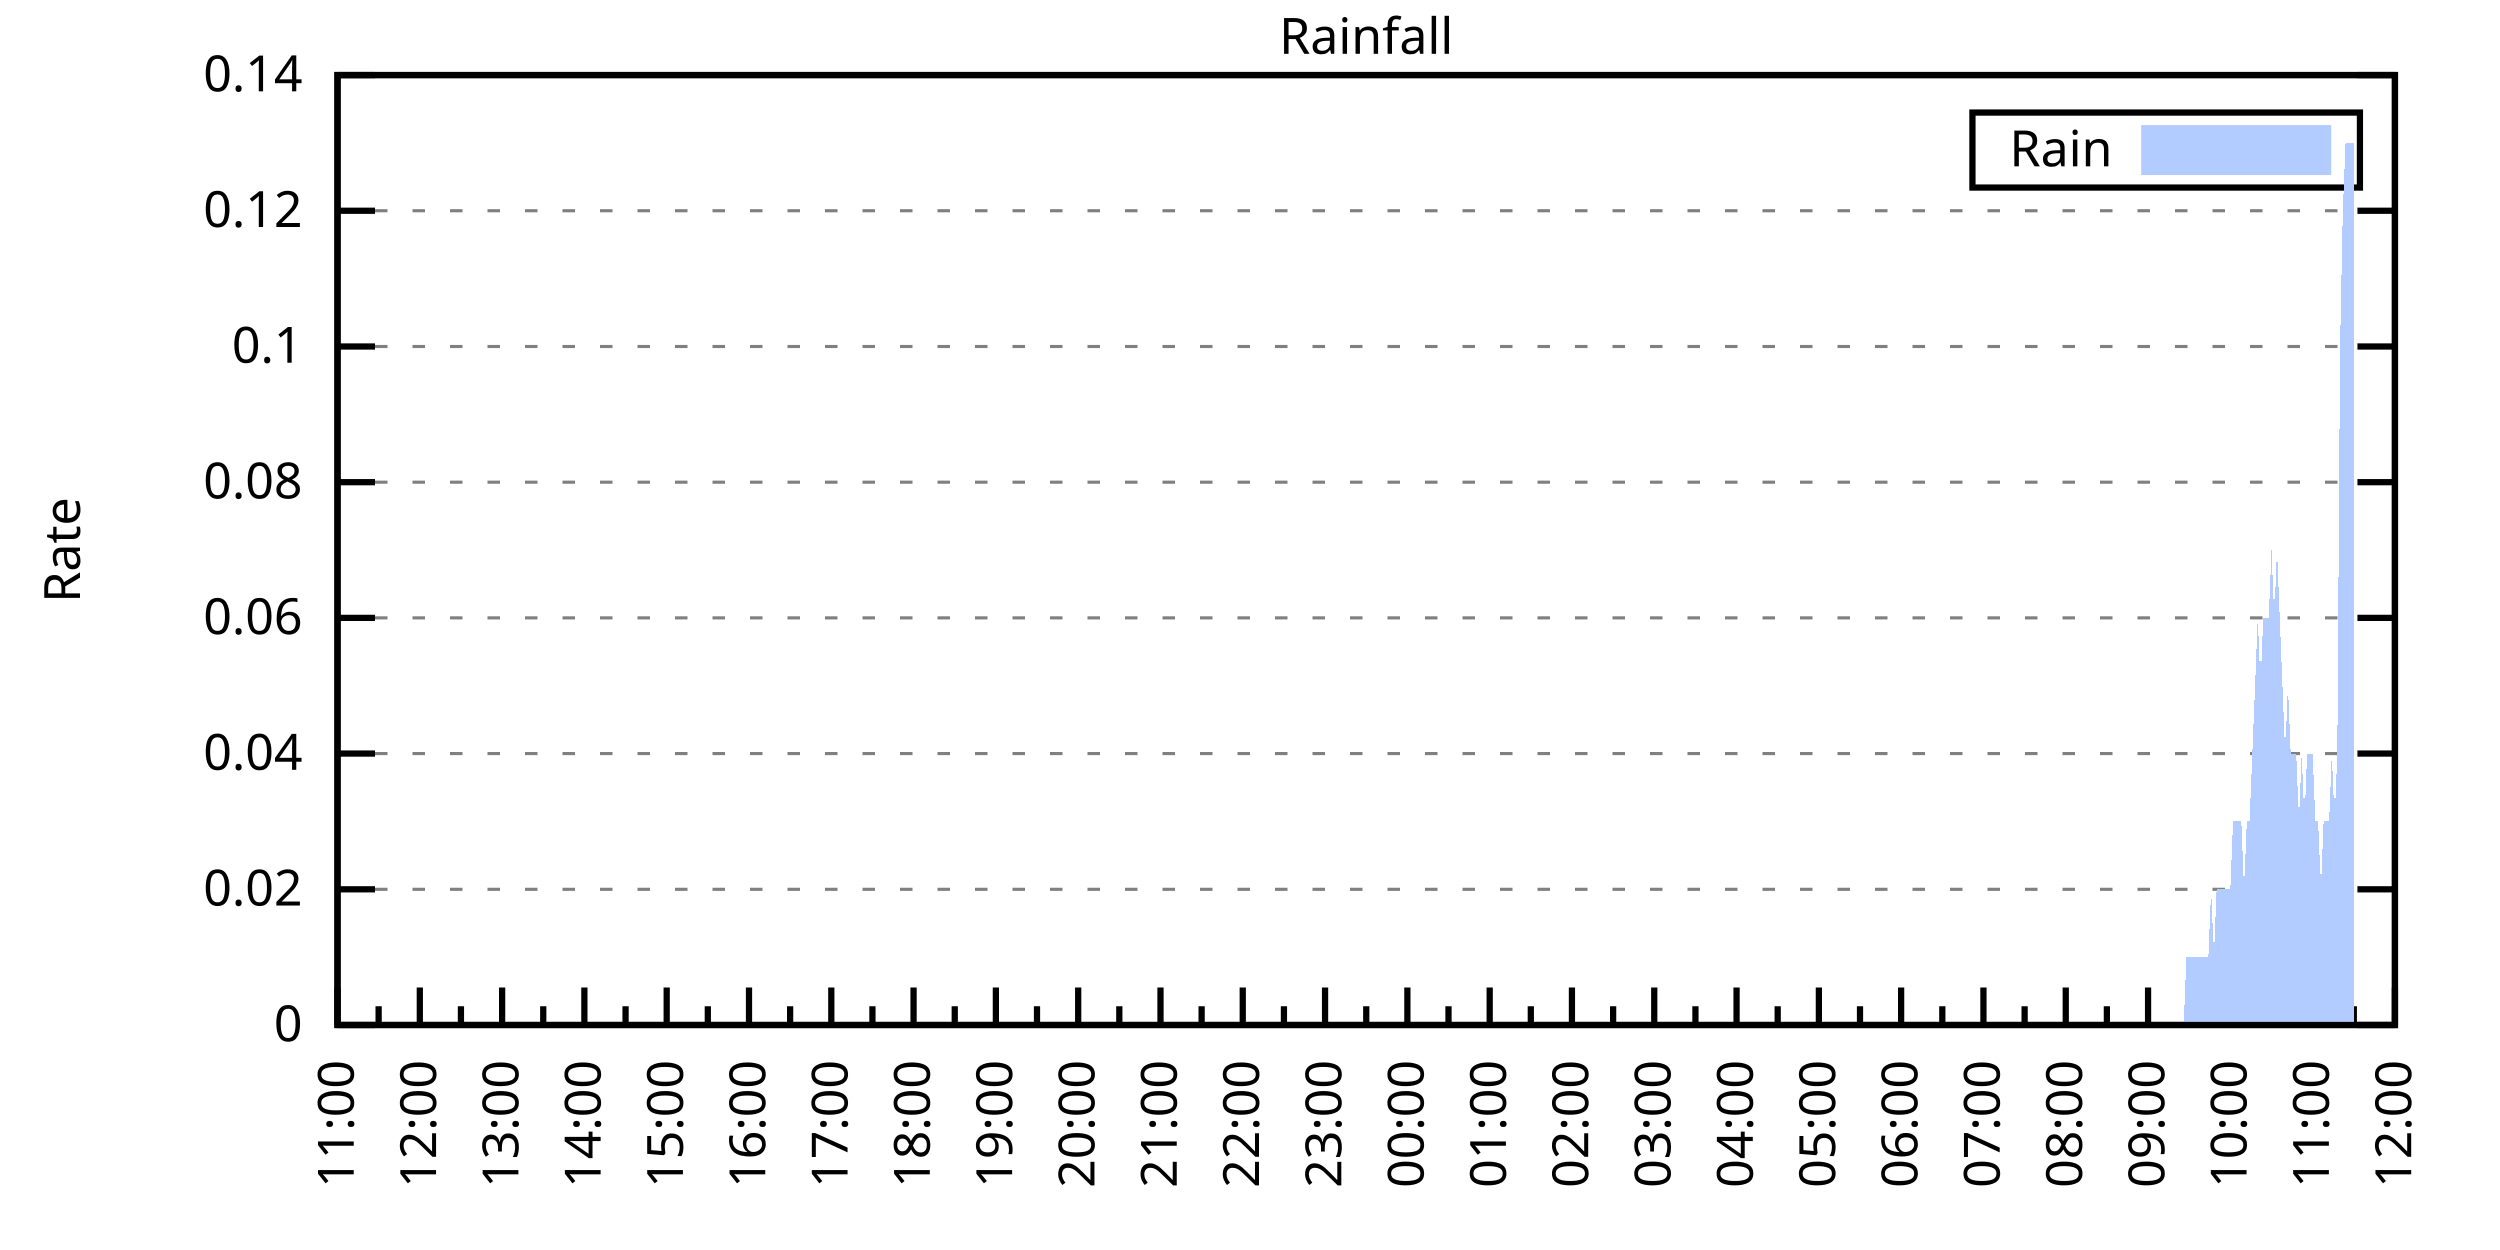
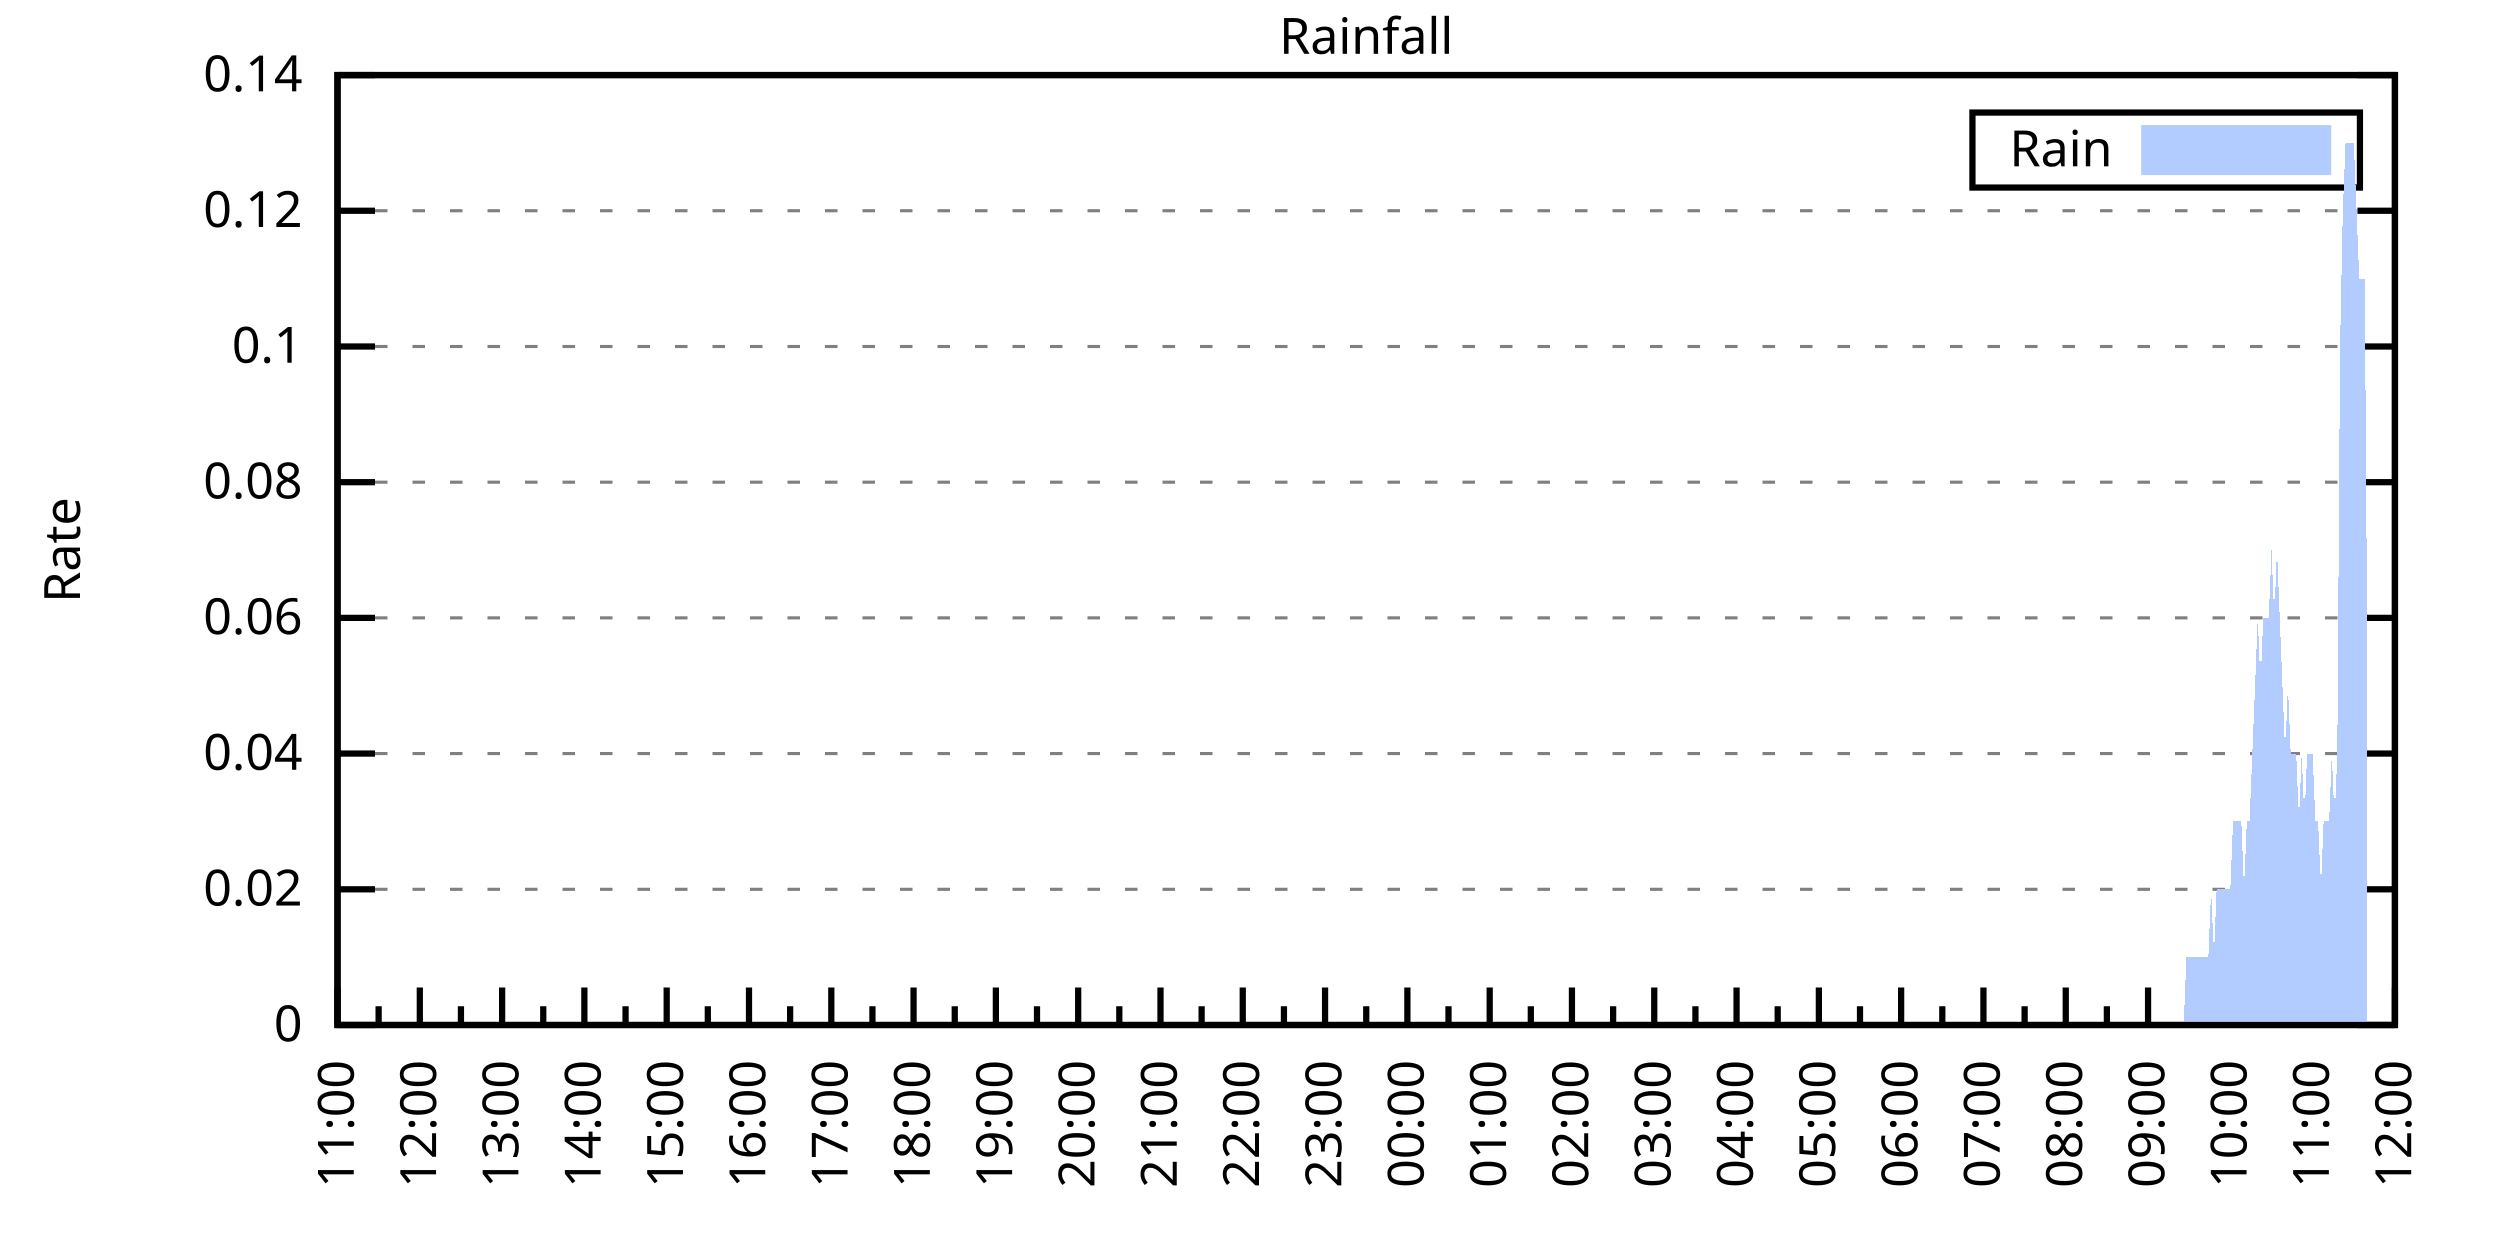
<svg xmlns="http://www.w3.org/2000/svg" xmlns:xlink="http://www.w3.org/1999/xlink" width="400" height="200" viewBox="0 0 400 200">
  <g id="gnuplot_canvas">
    <rect x="0" y="0" width="400" height="200" fill="none" />
    <defs>
      <circle id="gpDot" r="0.5" stroke-width="0.5" stroke="currentColor" />
      <path id="gpPt0" stroke-width="0.333" stroke="currentColor" d="M-1,0 h2 M0,-1 v2" />
      <path id="gpPt1" stroke-width="0.333" stroke="currentColor" d="M-1,-1 L1,1 M1,-1 L-1,1" />
      <path id="gpPt2" stroke-width="0.333" stroke="currentColor" d="M-1,0 L1,0 M0,-1 L0,1 M-1,-1 L1,1 M-1,1 L1,-1" />
      <rect id="gpPt3" stroke-width="0.333" stroke="currentColor" x="-1" y="-1" width="2" height="2" />
      <rect id="gpPt4" stroke-width="0.333" stroke="currentColor" fill="currentColor" x="-1" y="-1" width="2" height="2" />
      <circle id="gpPt5" stroke-width="0.333" stroke="currentColor" cx="0" cy="0" r="1" />
      <use xlink:href="#gpPt5" id="gpPt6" fill="currentColor" stroke="none" />
      <path id="gpPt7" stroke-width="0.333" stroke="currentColor" d="M0,-1.33 L-1.33,0.67 L1.33,0.67 z" />
      <use xlink:href="#gpPt7" id="gpPt8" fill="currentColor" stroke="none" />
      <use xlink:href="#gpPt7" id="gpPt9" stroke="currentColor" transform="rotate(180)" />
      <use xlink:href="#gpPt9" id="gpPt10" fill="currentColor" stroke="none" />
      <use xlink:href="#gpPt3" id="gpPt11" stroke="currentColor" transform="rotate(45)" />
      <use xlink:href="#gpPt11" id="gpPt12" fill="currentColor" stroke="none" />
      <path id="gpPt13" stroke-width="0.333" stroke="currentColor" d="M0,1.330 L1.265,0.411 L0.782,-1.067 L-0.782,-1.076 L-1.265,0.411 z" />
      <use xlink:href="#gpPt13" id="gpPt14" fill="currentColor" stroke="none" />
      <filter id="textbox" filterUnits="objectBoundingBox" x="0" y="0" height="1" width="1">
        <feFlood flood-color="white" flood-opacity="1" result="bgnd" />
        <feComposite in="SourceGraphic" in2="bgnd" operator="atop" />
      </filter>
      <filter id="greybox" filterUnits="objectBoundingBox" x="0" y="0" height="1" width="1">
        <feFlood flood-color="lightgrey" flood-opacity="1" result="grey" />
        <feComposite in="SourceGraphic" in2="grey" operator="atop" />
      </filter>
    </defs>
    <g fill="none" color="white" stroke="currentColor" stroke-width="1.00" stroke-linecap="butt" stroke-linejoin="miter">
</g>
    <g fill="none" color="black" stroke="currentColor" stroke-width="1.00" stroke-linecap="butt" stroke-linejoin="miter">
      <g stroke="none" shape-rendering="crispEdges">
        <polygon fill="rgb(255, 255, 255)" points="54.00,164.00 383.18,164.00 383.18,12.02 54.00,12.02 " />
      </g>
    </g>
    <g fill="none" color="black" stroke="currentColor" stroke-width="1.00" stroke-linecap="butt" stroke-linejoin="miter">
</g>
    <g fill="none" color="black" stroke="black" stroke-width="0.50" stroke-linecap="butt" stroke-linejoin="miter">
</g>
    <g fill="none" color="gray" stroke="currentColor" stroke-width="0.50" stroke-linecap="butt" stroke-linejoin="miter">
      <path stroke="gray" stroke-dasharray="2,4" class="gridline" d="M54.00,164.00 L383.19,164.00  " />
    </g>
    <g fill="none" color="gray" stroke="gray" stroke-width="1.00" stroke-linecap="butt" stroke-linejoin="miter">
</g>
    <g fill="none" color="black" stroke="currentColor" stroke-width="1.00" stroke-linecap="butt" stroke-linejoin="miter">
      <path stroke="black" d="M54.00,164.00 L60.00,164.00 M383.19,164.00 L377.19,164.00  " />
      <g transform="translate(48.40,166.60)" stroke="none" fill="black" font-family="Sans" font-size="8.00" text-anchor="end">
        <text>
          <tspan font-family="Sans"> 0</tspan>
        </text>
      </g>
    </g>
    <g fill="none" color="black" stroke="currentColor" stroke-width="1.00" stroke-linecap="butt" stroke-linejoin="miter">
</g>
    <g fill="none" color="black" stroke="black" stroke-width="0.50" stroke-linecap="butt" stroke-linejoin="miter">
</g>
    <g fill="none" color="gray" stroke="currentColor" stroke-width="0.50" stroke-linecap="butt" stroke-linejoin="miter">
      <path stroke="gray" stroke-dasharray="2,4" class="gridline" d="M54.00,142.29 L383.19,142.29  " />
    </g>
    <g fill="none" color="gray" stroke="gray" stroke-width="1.00" stroke-linecap="butt" stroke-linejoin="miter">
</g>
    <g fill="none" color="black" stroke="currentColor" stroke-width="1.00" stroke-linecap="butt" stroke-linejoin="miter">
      <path stroke="black" d="M54.00,142.29 L60.00,142.29 M383.19,142.29 L377.19,142.29  " />
      <g transform="translate(48.40,144.89)" stroke="none" fill="black" font-family="Sans" font-size="8.00" text-anchor="end">
        <text>
          <tspan font-family="Sans"> 0.02</tspan>
        </text>
      </g>
    </g>
    <g fill="none" color="black" stroke="currentColor" stroke-width="1.00" stroke-linecap="butt" stroke-linejoin="miter">
</g>
    <g fill="none" color="black" stroke="black" stroke-width="0.50" stroke-linecap="butt" stroke-linejoin="miter">
</g>
    <g fill="none" color="gray" stroke="currentColor" stroke-width="0.50" stroke-linecap="butt" stroke-linejoin="miter">
      <path stroke="gray" stroke-dasharray="2,4" class="gridline" d="M54.00,120.57 L383.19,120.57  " />
    </g>
    <g fill="none" color="gray" stroke="gray" stroke-width="1.00" stroke-linecap="butt" stroke-linejoin="miter">
</g>
    <g fill="none" color="black" stroke="currentColor" stroke-width="1.00" stroke-linecap="butt" stroke-linejoin="miter">
      <path stroke="black" d="M54.00,120.57 L60.00,120.57 M383.19,120.57 L377.19,120.57  " />
      <g transform="translate(48.40,123.17)" stroke="none" fill="black" font-family="Sans" font-size="8.00" text-anchor="end">
        <text>
          <tspan font-family="Sans"> 0.04</tspan>
        </text>
      </g>
    </g>
    <g fill="none" color="black" stroke="currentColor" stroke-width="1.00" stroke-linecap="butt" stroke-linejoin="miter">
</g>
    <g fill="none" color="black" stroke="black" stroke-width="0.50" stroke-linecap="butt" stroke-linejoin="miter">
</g>
    <g fill="none" color="gray" stroke="currentColor" stroke-width="0.50" stroke-linecap="butt" stroke-linejoin="miter">
      <path stroke="gray" stroke-dasharray="2,4" class="gridline" d="M54.00,98.86 L383.19,98.86  " />
    </g>
    <g fill="none" color="gray" stroke="gray" stroke-width="1.00" stroke-linecap="butt" stroke-linejoin="miter">
</g>
    <g fill="none" color="black" stroke="currentColor" stroke-width="1.00" stroke-linecap="butt" stroke-linejoin="miter">
      <path stroke="black" d="M54.00,98.86 L60.00,98.86 M383.19,98.86 L377.19,98.86  " />
      <g transform="translate(48.40,101.46)" stroke="none" fill="black" font-family="Sans" font-size="8.00" text-anchor="end">
        <text>
          <tspan font-family="Sans"> 0.06</tspan>
        </text>
      </g>
    </g>
    <g fill="none" color="black" stroke="currentColor" stroke-width="1.00" stroke-linecap="butt" stroke-linejoin="miter">
</g>
    <g fill="none" color="black" stroke="black" stroke-width="0.50" stroke-linecap="butt" stroke-linejoin="miter">
</g>
    <g fill="none" color="gray" stroke="currentColor" stroke-width="0.50" stroke-linecap="butt" stroke-linejoin="miter">
      <path stroke="gray" stroke-dasharray="2,4" class="gridline" d="M54.00,77.15 L383.19,77.15  " />
    </g>
    <g fill="none" color="gray" stroke="gray" stroke-width="1.00" stroke-linecap="butt" stroke-linejoin="miter">
</g>
    <g fill="none" color="black" stroke="currentColor" stroke-width="1.00" stroke-linecap="butt" stroke-linejoin="miter">
      <path stroke="black" d="M54.00,77.15 L60.00,77.15 M383.19,77.15 L377.19,77.15  " />
      <g transform="translate(48.40,79.75)" stroke="none" fill="black" font-family="Sans" font-size="8.00" text-anchor="end">
        <text>
          <tspan font-family="Sans"> 0.08</tspan>
        </text>
      </g>
    </g>
    <g fill="none" color="black" stroke="currentColor" stroke-width="1.00" stroke-linecap="butt" stroke-linejoin="miter">
</g>
    <g fill="none" color="black" stroke="black" stroke-width="0.50" stroke-linecap="butt" stroke-linejoin="miter">
</g>
    <g fill="none" color="gray" stroke="currentColor" stroke-width="0.50" stroke-linecap="butt" stroke-linejoin="miter">
      <path stroke="gray" stroke-dasharray="2,4" class="gridline" d="M54.00,55.44 L383.19,55.44  " />
    </g>
    <g fill="none" color="gray" stroke="gray" stroke-width="1.00" stroke-linecap="butt" stroke-linejoin="miter">
</g>
    <g fill="none" color="black" stroke="currentColor" stroke-width="1.00" stroke-linecap="butt" stroke-linejoin="miter">
      <path stroke="black" d="M54.00,55.44 L60.00,55.44 M383.19,55.44 L377.19,55.44  " />
      <g transform="translate(48.40,58.04)" stroke="none" fill="black" font-family="Sans" font-size="8.00" text-anchor="end">
        <text>
          <tspan font-family="Sans"> 0.1</tspan>
        </text>
      </g>
    </g>
    <g fill="none" color="black" stroke="currentColor" stroke-width="1.00" stroke-linecap="butt" stroke-linejoin="miter">
</g>
    <g fill="none" color="black" stroke="black" stroke-width="0.50" stroke-linecap="butt" stroke-linejoin="miter">
</g>
    <g fill="none" color="gray" stroke="currentColor" stroke-width="0.50" stroke-linecap="butt" stroke-linejoin="miter">
      <path stroke="gray" stroke-dasharray="2,4" class="gridline" d="M54.00,33.72 L383.19,33.72  " />
    </g>
    <g fill="none" color="gray" stroke="gray" stroke-width="1.00" stroke-linecap="butt" stroke-linejoin="miter">
</g>
    <g fill="none" color="black" stroke="currentColor" stroke-width="1.00" stroke-linecap="butt" stroke-linejoin="miter">
      <path stroke="black" d="M54.00,33.72 L60.00,33.72 M383.19,33.72 L377.19,33.72  " />
      <g transform="translate(48.40,36.32)" stroke="none" fill="black" font-family="Sans" font-size="8.00" text-anchor="end">
        <text>
          <tspan font-family="Sans"> 0.12</tspan>
        </text>
      </g>
    </g>
    <g fill="none" color="black" stroke="currentColor" stroke-width="1.00" stroke-linecap="butt" stroke-linejoin="miter">
</g>
    <g fill="none" color="black" stroke="black" stroke-width="0.50" stroke-linecap="butt" stroke-linejoin="miter">
</g>
    <g fill="none" color="gray" stroke="currentColor" stroke-width="0.50" stroke-linecap="butt" stroke-linejoin="miter">
      <path stroke="gray" stroke-dasharray="2,4" class="gridline" d="M54.00,12.01 L383.19,12.01  " />
    </g>
    <g fill="none" color="gray" stroke="gray" stroke-width="1.00" stroke-linecap="butt" stroke-linejoin="miter">
</g>
    <g fill="none" color="black" stroke="currentColor" stroke-width="1.00" stroke-linecap="butt" stroke-linejoin="miter">
      <path stroke="black" d="M54.00,12.01 L60.00,12.01 M383.19,12.01 L377.19,12.01  " />
      <g transform="translate(48.40,14.61)" stroke="none" fill="black" font-family="Sans" font-size="8.00" text-anchor="end">
        <text>
          <tspan font-family="Sans"> 0.14</tspan>
        </text>
      </g>
    </g>
    <g fill="none" color="black" stroke="currentColor" stroke-width="1.00" stroke-linecap="butt" stroke-linejoin="miter">
      <path stroke="black" d="M54.00,164.00 L54.00,158.00  " />
      <g transform="translate(56.60,169.60) rotate(270)" stroke="none" fill="black" font-family="Sans" font-size="8.00" text-anchor="end">
        <text>
          <tspan font-family="Sans">11:00</tspan>
        </text>
      </g>
    </g>
    <g fill="none" color="black" stroke="currentColor" stroke-width="1.00" stroke-linecap="butt" stroke-linejoin="miter">
      <path stroke="black" d="M60.58,164.00 L60.58,161.00 M67.17,164.00 L67.17,158.00  " />
      <g transform="translate(69.77,169.60) rotate(270)" stroke="none" fill="black" font-family="Sans" font-size="8.00" text-anchor="end">
        <text>
          <tspan font-family="Sans">12:00</tspan>
        </text>
      </g>
    </g>
    <g fill="none" color="black" stroke="currentColor" stroke-width="1.00" stroke-linecap="butt" stroke-linejoin="miter">
      <path stroke="black" d="M73.75,164.00 L73.75,161.00 M80.34,164.00 L80.34,158.00  " />
      <g transform="translate(82.94,169.60) rotate(270)" stroke="none" fill="black" font-family="Sans" font-size="8.00" text-anchor="end">
        <text>
          <tspan font-family="Sans">13:00</tspan>
        </text>
      </g>
    </g>
    <g fill="none" color="black" stroke="currentColor" stroke-width="1.00" stroke-linecap="butt" stroke-linejoin="miter">
      <path stroke="black" d="M86.92,164.00 L86.92,161.00 M93.50,164.00 L93.50,158.00  " />
      <g transform="translate(96.10,169.60) rotate(270)" stroke="none" fill="black" font-family="Sans" font-size="8.00" text-anchor="end">
        <text>
          <tspan font-family="Sans">14:00</tspan>
        </text>
      </g>
    </g>
    <g fill="none" color="black" stroke="currentColor" stroke-width="1.00" stroke-linecap="butt" stroke-linejoin="miter">
      <path stroke="black" d="M100.09,164.00 L100.09,161.00 M106.67,164.00 L106.67,158.00  " />
      <g transform="translate(109.27,169.60) rotate(270)" stroke="none" fill="black" font-family="Sans" font-size="8.00" text-anchor="end">
        <text>
          <tspan font-family="Sans">15:00</tspan>
        </text>
      </g>
    </g>
    <g fill="none" color="black" stroke="currentColor" stroke-width="1.00" stroke-linecap="butt" stroke-linejoin="miter">
      <path stroke="black" d="M113.25,164.00 L113.25,161.00 M119.84,164.00 L119.84,158.00  " />
      <g transform="translate(122.44,169.60) rotate(270)" stroke="none" fill="black" font-family="Sans" font-size="8.00" text-anchor="end">
        <text>
          <tspan font-family="Sans">16:00</tspan>
        </text>
      </g>
    </g>
    <g fill="none" color="black" stroke="currentColor" stroke-width="1.00" stroke-linecap="butt" stroke-linejoin="miter">
      <path stroke="black" d="M126.42,164.00 L126.42,161.00 M133.01,164.00 L133.01,158.00  " />
      <g transform="translate(135.61,169.60) rotate(270)" stroke="none" fill="black" font-family="Sans" font-size="8.00" text-anchor="end">
        <text>
          <tspan font-family="Sans">17:00</tspan>
        </text>
      </g>
    </g>
    <g fill="none" color="black" stroke="currentColor" stroke-width="1.00" stroke-linecap="butt" stroke-linejoin="miter">
      <path stroke="black" d="M139.59,164.00 L139.59,161.00 M146.17,164.00 L146.17,158.00  " />
      <g transform="translate(148.77,169.60) rotate(270)" stroke="none" fill="black" font-family="Sans" font-size="8.00" text-anchor="end">
        <text>
          <tspan font-family="Sans">18:00</tspan>
        </text>
      </g>
    </g>
    <g fill="none" color="black" stroke="currentColor" stroke-width="1.00" stroke-linecap="butt" stroke-linejoin="miter">
      <path stroke="black" d="M152.76,164.00 L152.76,161.00 M159.34,164.00 L159.34,158.00  " />
      <g transform="translate(161.94,169.60) rotate(270)" stroke="none" fill="black" font-family="Sans" font-size="8.00" text-anchor="end">
        <text>
          <tspan font-family="Sans">19:00</tspan>
        </text>
      </g>
    </g>
    <g fill="none" color="black" stroke="currentColor" stroke-width="1.00" stroke-linecap="butt" stroke-linejoin="miter">
      <path stroke="black" d="M165.92,164.00 L165.92,161.00 M172.51,164.00 L172.51,158.00  " />
      <g transform="translate(175.11,169.60) rotate(270)" stroke="none" fill="black" font-family="Sans" font-size="8.00" text-anchor="end">
        <text>
          <tspan font-family="Sans">20:00</tspan>
        </text>
      </g>
    </g>
    <g fill="none" color="black" stroke="currentColor" stroke-width="1.00" stroke-linecap="butt" stroke-linejoin="miter">
      <path stroke="black" d="M179.09,164.00 L179.09,161.00 M185.68,164.00 L185.68,158.00  " />
      <g transform="translate(188.28,169.60) rotate(270)" stroke="none" fill="black" font-family="Sans" font-size="8.00" text-anchor="end">
        <text>
          <tspan font-family="Sans">21:00</tspan>
        </text>
      </g>
    </g>
    <g fill="none" color="black" stroke="currentColor" stroke-width="1.00" stroke-linecap="butt" stroke-linejoin="miter">
      <path stroke="black" d="M192.26,164.00 L192.26,161.00 M198.84,164.00 L198.84,158.00  " />
      <g transform="translate(201.44,169.60) rotate(270)" stroke="none" fill="black" font-family="Sans" font-size="8.00" text-anchor="end">
        <text>
          <tspan font-family="Sans">22:00</tspan>
        </text>
      </g>
    </g>
    <g fill="none" color="black" stroke="currentColor" stroke-width="1.00" stroke-linecap="butt" stroke-linejoin="miter">
      <path stroke="black" d="M205.43,164.00 L205.43,161.00 M212.01,164.00 L212.01,158.00  " />
      <g transform="translate(214.61,169.60) rotate(270)" stroke="none" fill="black" font-family="Sans" font-size="8.00" text-anchor="end">
        <text>
          <tspan font-family="Sans">23:00</tspan>
        </text>
      </g>
    </g>
    <g fill="none" color="black" stroke="currentColor" stroke-width="1.00" stroke-linecap="butt" stroke-linejoin="miter">
      <path stroke="black" d="M218.60,164.00 L218.60,161.00 M225.18,164.00 L225.18,158.00  " />
      <g transform="translate(227.78,169.60) rotate(270)" stroke="none" fill="black" font-family="Sans" font-size="8.00" text-anchor="end">
        <text>
          <tspan font-family="Sans">00:00</tspan>
        </text>
      </g>
    </g>
    <g fill="none" color="black" stroke="currentColor" stroke-width="1.00" stroke-linecap="butt" stroke-linejoin="miter">
      <path stroke="black" d="M231.76,164.00 L231.76,161.00 M238.35,164.00 L238.35,158.00  " />
      <g transform="translate(240.95,169.60) rotate(270)" stroke="none" fill="black" font-family="Sans" font-size="8.00" text-anchor="end">
        <text>
          <tspan font-family="Sans">01:00</tspan>
        </text>
      </g>
    </g>
    <g fill="none" color="black" stroke="currentColor" stroke-width="1.00" stroke-linecap="butt" stroke-linejoin="miter">
      <path stroke="black" d="M244.93,164.00 L244.93,161.00 M251.51,164.00 L251.51,158.00  " />
      <g transform="translate(254.11,169.60) rotate(270)" stroke="none" fill="black" font-family="Sans" font-size="8.00" text-anchor="end">
        <text>
          <tspan font-family="Sans">02:00</tspan>
        </text>
      </g>
    </g>
    <g fill="none" color="black" stroke="currentColor" stroke-width="1.00" stroke-linecap="butt" stroke-linejoin="miter">
      <path stroke="black" d="M258.10,164.00 L258.10,161.00 M264.68,164.00 L264.68,158.00  " />
      <g transform="translate(267.28,169.60) rotate(270)" stroke="none" fill="black" font-family="Sans" font-size="8.00" text-anchor="end">
        <text>
          <tspan font-family="Sans">03:00</tspan>
        </text>
      </g>
    </g>
    <g fill="none" color="black" stroke="currentColor" stroke-width="1.00" stroke-linecap="butt" stroke-linejoin="miter">
      <path stroke="black" d="M271.27,164.00 L271.27,161.00 M277.85,164.00 L277.85,158.00  " />
      <g transform="translate(280.45,169.60) rotate(270)" stroke="none" fill="black" font-family="Sans" font-size="8.00" text-anchor="end">
        <text>
          <tspan font-family="Sans">04:00</tspan>
        </text>
      </g>
    </g>
    <g fill="none" color="black" stroke="currentColor" stroke-width="1.00" stroke-linecap="butt" stroke-linejoin="miter">
      <path stroke="black" d="M284.43,164.00 L284.43,161.00 M291.02,164.00 L291.02,158.00  " />
      <g transform="translate(293.62,169.60) rotate(270)" stroke="none" fill="black" font-family="Sans" font-size="8.00" text-anchor="end">
        <text>
          <tspan font-family="Sans">05:00</tspan>
        </text>
      </g>
    </g>
    <g fill="none" color="black" stroke="currentColor" stroke-width="1.00" stroke-linecap="butt" stroke-linejoin="miter">
      <path stroke="black" d="M297.60,164.00 L297.60,161.00 M304.18,164.00 L304.18,158.00  " />
      <g transform="translate(306.78,169.60) rotate(270)" stroke="none" fill="black" font-family="Sans" font-size="8.00" text-anchor="end">
        <text>
          <tspan font-family="Sans">06:00</tspan>
        </text>
      </g>
    </g>
    <g fill="none" color="black" stroke="currentColor" stroke-width="1.00" stroke-linecap="butt" stroke-linejoin="miter">
      <path stroke="black" d="M310.77,164.00 L310.77,161.00 M317.35,164.00 L317.35,158.00  " />
      <g transform="translate(319.95,169.60) rotate(270)" stroke="none" fill="black" font-family="Sans" font-size="8.00" text-anchor="end">
        <text>
          <tspan font-family="Sans">07:00</tspan>
        </text>
      </g>
    </g>
    <g fill="none" color="black" stroke="currentColor" stroke-width="1.00" stroke-linecap="butt" stroke-linejoin="miter">
      <path stroke="black" d="M323.94,164.00 L323.94,161.00 M330.52,164.00 L330.52,158.00  " />
      <g transform="translate(333.12,169.60) rotate(270)" stroke="none" fill="black" font-family="Sans" font-size="8.00" text-anchor="end">
        <text>
          <tspan font-family="Sans">08:00</tspan>
        </text>
      </g>
    </g>
    <g fill="none" color="black" stroke="currentColor" stroke-width="1.00" stroke-linecap="butt" stroke-linejoin="miter">
      <path stroke="black" d="M337.10,164.00 L337.10,161.00 M343.69,164.00 L343.69,158.00  " />
      <g transform="translate(346.29,169.60) rotate(270)" stroke="none" fill="black" font-family="Sans" font-size="8.00" text-anchor="end">
        <text>
          <tspan font-family="Sans">09:00</tspan>
        </text>
      </g>
    </g>
    <g fill="none" color="black" stroke="currentColor" stroke-width="1.00" stroke-linecap="butt" stroke-linejoin="miter">
      <path stroke="black" d="M350.27,164.00 L350.27,161.00 M356.85,164.00 L356.85,158.00  " />
      <g transform="translate(359.45,169.60) rotate(270)" stroke="none" fill="black" font-family="Sans" font-size="8.00" text-anchor="end">
        <text>
          <tspan font-family="Sans">10:00</tspan>
        </text>
      </g>
    </g>
    <g fill="none" color="black" stroke="currentColor" stroke-width="1.00" stroke-linecap="butt" stroke-linejoin="miter">
      <path stroke="black" d="M363.44,164.00 L363.44,161.00 M370.02,164.00 L370.02,158.00  " />
      <g transform="translate(372.62,169.60) rotate(270)" stroke="none" fill="black" font-family="Sans" font-size="8.00" text-anchor="end">
        <text>
          <tspan font-family="Sans">11:00</tspan>
        </text>
      </g>
    </g>
    <g fill="none" color="black" stroke="currentColor" stroke-width="1.00" stroke-linecap="butt" stroke-linejoin="miter">
      <path stroke="black" d="M376.61,164.00 L376.61,161.00 M383.19,164.00 L383.19,158.00  " />
      <g transform="translate(385.79,169.60) rotate(270)" stroke="none" fill="black" font-family="Sans" font-size="8.00" text-anchor="end">
        <text>
          <tspan font-family="Sans">12:00</tspan>
        </text>
      </g>
    </g>
    <g fill="none" color="black" stroke="currentColor" stroke-width="1.00" stroke-linecap="butt" stroke-linejoin="miter">
</g>
    <g fill="none" color="black" stroke="currentColor" stroke-width="1.00" stroke-linecap="butt" stroke-linejoin="miter">
      <path stroke="black" d="M54.00,12.01 L54.00,164.00 L383.19,164.00 L383.19,12.01 L54.00,12.01 Z  " />
    </g>
    <g fill="none" color="black" stroke="currentColor" stroke-width="1.00" stroke-linecap="butt" stroke-linejoin="miter">
      <g transform="translate(12.80,88.01) rotate(270)" stroke="none" fill="black" font-family="Sans" font-size="8.00" text-anchor="middle">
        <text>
          <tspan font-family="Sans">Rate</tspan>
        </text>
      </g>
    </g>
    <g fill="none" color="black" stroke="currentColor" stroke-width="1.00" stroke-linecap="butt" stroke-linejoin="miter">
</g>
    <g fill="none" color="black" stroke="currentColor" stroke-width="1.00" stroke-linecap="butt" stroke-linejoin="miter">
      <path stroke="black" d="M315.59,30.01 L315.59,18.01 L377.59,18.01 L377.59,30.01 L315.59,30.01 Z  " />
    </g>
    <g id="Rainfall_plot_1">
      <g fill="none" color="white" stroke="black" stroke-width="2.00" stroke-linecap="butt" stroke-linejoin="miter">
</g>
      <g fill="none" color="black" stroke="currentColor" stroke-width="2.00" stroke-linecap="butt" stroke-linejoin="miter">
        <g transform="translate(337.99,26.61)" stroke="none" fill="black" font-family="Sans" font-size="8.00" text-anchor="end">
          <text>
            <tspan font-family="Sans">Rain</tspan>
          </text>
        </g>
      </g>
      <g fill="none" color="black" stroke="currentColor" stroke-width="2.00" stroke-linecap="butt" stroke-linejoin="miter">
        <g stroke="none" shape-rendering="crispEdges">
          <polygon fill="rgb(178, 204, 255)" points="343.59,27.01 371.99,27.01 371.99,21.01 343.59,21.01 " />
        </g>
        <path stroke="rgb(178, 204, 255)" d="M343.59,27.01 L371.99,27.01 L371.99,21.01 L343.59,21.01 L343.59,27.01 Z  " />
      </g>
      <g fill="none" color="black" stroke="currentColor" stroke-width="2.00" stroke-linecap="butt" stroke-linejoin="miter">
        <g stroke="none" shape-rendering="crispEdges">
-           <polygon fill="rgb(178, 204, 255)" points="61.02,164.00 61.46,164.00 61.90,164.00 62.34,164.00 62.78,164.00 63.22,164.00 63.66,164.00 64.10,164.00 64.53,164.00 64.97,164.00 65.41,164.00 65.85,164.00 66.29,164.00 66.73,164.00 67.17,164.00 67.61,164.00 68.05,164.00 68.48,164.00 68.92,164.00 69.36,164.00 69.80,164.00 70.24,164.00 70.68,164.00 71.12,164.00 71.56,164.00 72.00,164.00 72.43,164.00 72.87,164.00 73.31,164.00 73.75,164.00 74.19,164.00 74.63,164.00 75.07,164.00 75.51,164.00 75.95,164.00 76.38,164.00 76.82,164.00 77.26,164.00 77.70,164.00 78.14,164.00 78.58,164.00 79.02,164.00 79.46,164.00 79.90,164.00 80.34,164.00 80.77,164.00 81.21,164.00 81.65,164.00 82.09,164.00 82.53,164.00 82.97,164.00 83.41,164.00 83.85,164.00 84.29,164.00 84.72,164.00 85.16,164.00 85.60,164.00 86.04,164.00 86.48,164.00 86.92,164.00 87.36,164.00 87.80,164.00 88.24,164.00 88.67,164.00 89.11,164.00 89.55,164.00 89.99,164.00 90.43,164.00 90.87,164.00 91.31,164.00 91.75,164.00 92.19,164.00 92.62,164.00 93.06,164.00 93.50,164.00 93.94,164.00 94.38,164.00 94.82,164.00 95.26,164.00 95.70,164.00 96.14,164.00 96.58,164.00 97.01,164.00 97.45,164.00 97.89,164.00 98.33,164.00 98.77,164.00 99.21,164.00 99.65,164.00 100.09,164.00 100.53,164.00 100.96,164.00 101.40,164.00 101.84,164.00 102.28,164.00 102.72,164.00 103.16,164.00 103.60,164.00 104.04,164.00 104.48,164.00 104.91,164.00 105.35,164.00 105.79,164.00 106.23,164.00 106.67,164.00 107.11,164.00 107.55,164.00 107.99,164.00 108.43,164.00 108.87,164.00 109.30,164.00 109.74,164.00 110.18,164.00 110.62,164.00 111.06,164.00 111.50,164.00 111.94,164.00 112.38,164.00 112.82,164.00 113.25,164.00 113.69,164.00 114.13,164.00 114.57,164.00 115.01,164.00 115.45,164.00 115.89,164.00 116.33,164.00 116.77,164.00 117.20,164.00 117.64,164.00 118.08,164.00 118.52,164.00 118.96,164.00 119.40,164.00 119.84,164.00 120.28,164.00 120.72,164.00 121.15,164.00 121.59,164.00 122.03,164.00 122.47,164.00 122.91,164.00 123.35,164.00 123.79,164.00 124.23,164.00 124.67,164.00 125.11,164.00 125.54,164.00 125.98,164.00 126.42,164.00 126.86,164.00 127.30,164.00 127.74,164.00 128.18,164.00 128.62,164.00 129.06,164.00 129.49,164.00 129.93,164.00 130.37,164.00 130.81,164.00 131.25,164.00 131.69,164.00 132.13,164.00 132.57,164.00 133.01,164.00 133.44,164.00 133.88,164.00 134.32,164.00 134.76,164.00 135.20,164.00 135.64,164.00 136.08,164.00 136.52,164.00 136.96,164.00 137.39,164.00 137.83,164.00 138.27,164.00 138.71,164.00 139.15,164.00 139.59,164.00 140.03,164.00 140.47,164.00 140.91,164.00 141.35,164.00 141.78,164.00 142.22,164.00 142.66,164.00 143.10,164.00 143.54,164.00 143.98,164.00 144.42,164.00 144.86,164.00 145.30,164.00 145.73,164.00 146.17,164.00 146.61,164.00 147.05,164.00 147.49,164.00 147.93,164.00 148.37,164.00 148.81,164.00 149.25,164.00 149.68,164.00 150.12,164.00 150.56,164.00 151.00,164.00 151.44,164.00 151.88,164.00 152.32,164.00 152.76,164.00 153.20,164.00 153.63,164.00 154.07,164.00 154.51,164.00 154.95,164.00 155.39,164.00 155.83,164.00 156.27,164.00 156.71,164.00 157.15,164.00 157.59,164.00 158.02,164.00 158.46,164.00 158.90,164.00 159.34,164.00 159.78,164.00 160.22,164.00 160.66,164.00 161.10,164.00 161.54,164.00 161.97,164.00 162.41,164.00 162.85,164.00 163.29,164.00 163.73,164.00 164.17,164.00 164.61,164.00 165.05,164.00 165.49,164.00 165.92,164.00 166.36,164.00 166.80,164.00 167.24,164.00 167.68,164.00 168.12,164.00 168.56,164.00 169.00,164.00 169.44,164.00 169.87,164.00 170.31,164.00 170.75,164.00 171.19,164.00 171.63,164.00 172.07,164.00 172.51,164.00 172.95,164.00 173.39,164.00 173.83,164.00 174.26,164.00 174.70,164.00 175.14,164.00 175.58,164.00 176.02,164.00 176.46,164.00 176.90,164.00 177.34,164.00 177.78,164.00 178.21,164.00 178.65,164.00 179.09,164.00 179.53,164.00 179.97,164.00 180.41,164.00 180.85,164.00 181.29,164.00 181.73,164.00 182.16,164.00 182.60,164.00 183.04,164.00 183.48,164.00 183.92,164.00 184.36,164.00 184.80,164.00 185.24,164.00 185.68,164.00 186.11,164.00 186.55,164.00 186.99,164.00 187.43,164.00 187.87,164.00 188.31,164.00 188.75,164.00 189.19,164.00 189.63,164.00 190.07,164.00 190.50,164.00 190.94,164.00 191.38,164.00 191.82,164.00 192.26,164.00 192.70,164.00 193.14,164.00 193.58,164.00 194.02,164.00 194.45,164.00 194.89,164.00 195.33,164.00 195.77,164.00 196.21,164.00 196.65,164.00 197.09,164.00 197.53,164.00 197.97,164.00 198.40,164.00 198.84,164.00 199.28,164.00 199.72,164.00 200.16,164.00 200.60,164.00 201.04,164.00 201.48,164.00 201.92,164.00 202.35,164.00 202.79,164.00 203.23,164.00 203.67,164.00 204.11,164.00 204.55,164.00 204.99,164.00 205.43,164.00 205.87,164.00 206.31,164.00 206.74,164.00 207.18,164.00 207.62,164.00 208.06,164.00 208.50,164.00 208.94,164.00 209.38,164.00 209.82,164.00 210.26,164.00 210.69,164.00 211.13,164.00 211.57,164.00 212.01,164.00 212.45,164.00 212.89,164.00 213.33,164.00 213.77,164.00 214.21,164.00 214.64,164.00 215.08,164.00 215.52,164.00 215.96,164.00 216.40,164.00 216.84,164.00 217.28,164.00 217.72,164.00 218.16,164.00 218.60,164.00 219.03,164.00 219.47,164.00 219.91,164.00 220.35,164.00 220.79,164.00 221.23,164.00 221.67,164.00 222.11,164.00 222.55,164.00 222.98,164.00 223.42,164.00 223.86,164.00 224.30,164.00 224.74,164.00 225.18,164.00 225.62,164.00 226.06,164.00 226.50,164.00 226.93,164.00 227.37,164.00 227.81,164.00 228.25,164.00 228.69,164.00 229.13,164.00 229.57,164.00 230.01,164.00 230.45,164.00 230.88,164.00 231.32,164.00 231.76,164.00 232.20,164.00 232.64,164.00 233.08,164.00 233.52,164.00 233.96,164.00 234.40,164.00 234.84,164.00 235.27,164.00 235.71,164.00 236.15,164.00 236.59,164.00 237.03,164.00 237.47,164.00 237.91,164.00 238.35,164.00 238.79,164.00 239.22,164.00 239.66,164.00 240.10,164.00 240.54,164.00 240.98,164.00 241.42,164.00 241.86,164.00 242.30,164.00 242.74,164.00 243.17,164.00 243.61,164.00 244.05,164.00 244.49,164.00 244.93,164.00 245.37,164.00 245.81,164.00 246.25,164.00 246.69,164.00 247.12,164.00 247.56,164.00 248.00,164.00 248.44,164.00 248.88,164.00 249.32,164.00 249.76,164.00 250.20,164.00 250.64,164.00 251.08,164.00 251.51,164.00 251.95,164.00 252.39,164.00 252.83,164.00 253.27,164.00 253.71,164.00 254.15,164.00 254.59,164.00 255.03,164.00 255.46,164.00 255.90,164.00 256.34,164.00 256.78,164.00 257.22,164.00 257.66,164.00 258.10,164.00 258.54,164.00 258.98,164.00 259.41,164.00 259.85,164.00 260.29,164.00 260.73,164.00 261.17,164.00 261.61,164.00 262.05,164.00 262.49,164.00 262.93,164.00 263.36,164.00 263.80,164.00 264.24,164.00 264.68,164.00 265.12,164.00 265.56,164.00 266.00,164.00 266.44,164.00 266.88,164.00 267.32,164.00 267.75,164.00 268.19,164.00 268.63,164.00 269.07,164.00 269.51,164.00 269.95,164.00 270.39,164.00 270.83,164.00 271.27,164.00 271.70,164.00 272.14,164.00 272.58,164.00 273.02,164.00 273.46,164.00 273.90,164.00 274.34,164.00 274.78,164.00 275.22,164.00 275.65,164.00 276.09,164.00 276.53,164.00 276.97,164.00 277.41,164.00 277.85,164.00 278.29,164.00 278.73,164.00 279.17,164.00 279.60,164.00 280.04,164.00 280.48,164.00 280.92,164.00 281.36,164.00 281.80,164.00 282.24,164.00 282.68,164.00 283.12,164.00 283.56,164.00 283.99,164.00 284.43,164.00 284.87,164.00 285.31,164.00 285.75,164.00 286.19,164.00 286.63,164.00 287.07,164.00 287.51,164.00 287.94,164.00 288.38,164.00 288.82,164.00 289.26,164.00 289.70,164.00 290.14,164.00 290.58,164.00 291.02,164.00 291.46,164.00 291.89,164.00 292.33,164.00 292.77,164.00 293.21,164.00 293.65,164.00 294.09,164.00 294.53,164.00 294.97,164.00 295.41,164.00 295.84,164.00 296.28,164.00 296.72,164.00 297.16,164.00 297.60,164.00 298.04,164.00 298.48,164.00 298.92,164.00 299.36,164.00 299.80,164.00 300.23,164.00 300.67,164.00 301.11,164.00 301.55,164.00 301.99,164.00 302.43,164.00 302.87,164.00 303.31,164.00 303.75,164.00 304.18,164.00 304.62,164.00 305.06,164.00 305.50,164.00 305.94,164.00 306.38,164.00 306.82,164.00 307.26,164.00 307.70,164.00 308.13,164.00 308.57,164.00 309.01,164.00 309.45,164.00 309.89,164.00 310.33,164.00 310.77,164.00 311.21,164.00 311.65,164.00 312.08,164.00 312.52,164.00 312.96,164.00 313.40,164.00 313.84,164.00 314.28,164.00 314.72,164.00 315.16,164.00 315.60,164.00 316.04,164.00 316.47,164.00 316.91,164.00 317.35,164.00 317.79,164.00 318.23,164.00 318.67,164.00 319.11,164.00 319.55,164.00 319.99,164.00 320.42,164.00 320.86,164.00 321.30,164.00 321.74,164.00 322.18,164.00 322.62,164.00 323.06,164.00 323.50,164.00 323.94,164.00 324.37,164.00 324.81,164.00 325.25,164.00 325.69,164.00 326.13,164.00 326.57,164.00 327.01,164.00 327.45,164.00 327.89,164.00 328.33,164.00 328.76,164.00 329.20,164.00 329.64,164.00 330.08,164.00 330.52,164.00 330.96,164.00 331.40,164.00 331.84,164.00 332.28,164.00 332.71,164.00 333.15,164.00 333.59,164.00 334.03,164.00 334.47,164.00 334.91,164.00 335.35,164.00 335.79,164.00 336.23,164.00 336.66,164.00 337.10,164.00 337.54,164.00 337.98,164.00 338.42,164.00 338.86,164.00 339.30,164.00 339.74,164.00 340.18,164.00 340.61,164.00 341.05,164.00 341.49,164.00 341.93,164.00 342.37,164.00 342.81,164.00 343.25,164.00 343.69,164.00 344.13,164.00 344.57,164.00 345.00,164.00 345.44,164.00 345.88,164.00 346.32,164.00 346.76,164.00 347.20,164.00 347.64,164.00 348.08,164.00 348.52,164.00 348.95,164.00 349.39,164.00 349.83,153.14 350.27,153.14 350.71,153.14 351.15,153.14 351.59,153.14 352.03,153.14 352.47,153.14 352.90,153.14 353.34,153.14 353.78,142.29 354.22,153.14 354.66,142.29 355.10,142.29 355.54,142.29 355.98,142.29 356.42,142.29 356.85,142.29 357.29,131.43 357.73,131.43 358.17,131.43 358.61,131.43 359.05,142.29 359.49,131.43 359.93,131.43 360.37,120.57 360.81,109.72 361.24,98.86 361.68,109.72 362.12,98.86 362.56,98.86 363.00,98.86 363.44,88.00 363.88,98.86 364.32,88.00 364.76,98.86 365.19,109.72 365.63,120.57 366.07,109.72 366.51,120.57 366.95,120.57 367.39,120.57 367.83,131.43 368.27,120.57 368.71,131.43 369.14,120.57 369.58,120.57 370.02,120.57 370.46,131.43 370.90,131.43 371.34,142.29 371.78,131.43 372.22,131.43 372.66,131.43 373.09,120.57 373.53,131.43 373.97,120.57 374.41,55.44 374.85,33.72 375.29,22.87 375.73,22.87 376.17,22.87 376.61,22.87 376.61,164.00 61.02,164.00 " />
+           <polygon fill="rgb(178, 204, 255)" points="63.22,164.00 63.66,164.00 64.10,164.00 64.53,164.00 64.97,164.00 65.41,164.00 65.85,164.00 66.29,164.00 66.73,164.00 67.17,164.00 67.61,164.00 68.05,164.00 68.48,164.00 68.92,164.00 69.36,164.00 69.80,164.00 70.24,164.00 70.68,164.00 71.12,164.00 71.56,164.00 72.00,164.00 72.43,164.00 72.87,164.00 73.31,164.00 73.75,164.00 74.19,164.00 74.63,164.00 75.07,164.00 75.51,164.00 75.95,164.00 76.38,164.00 76.82,164.00 77.26,164.00 77.70,164.00 78.14,164.00 78.58,164.00 79.02,164.00 79.46,164.00 79.90,164.00 80.34,164.00 80.77,164.00 81.21,164.00 81.65,164.00 82.09,164.00 82.53,164.00 82.97,164.00 83.41,164.00 83.85,164.00 84.29,164.00 84.72,164.00 85.16,164.00 85.60,164.00 86.04,164.00 86.48,164.00 86.92,164.00 87.36,164.00 87.80,164.00 88.24,164.00 88.67,164.00 89.11,164.00 89.55,164.00 89.99,164.00 90.43,164.00 90.87,164.00 91.31,164.00 91.75,164.00 92.19,164.00 92.62,164.00 93.06,164.00 93.50,164.00 93.94,164.00 94.38,164.00 94.82,164.00 95.26,164.00 95.70,164.00 96.14,164.00 96.58,164.00 97.01,164.00 97.45,164.00 97.89,164.00 98.33,164.00 98.77,164.00 99.21,164.00 99.65,164.00 100.09,164.00 100.53,164.00 100.96,164.00 101.40,164.00 101.84,164.00 102.28,164.00 102.72,164.00 103.16,164.00 103.60,164.00 104.04,164.00 104.48,164.00 104.91,164.00 105.35,164.00 105.79,164.00 106.23,164.00 106.67,164.00 107.11,164.00 107.55,164.00 107.99,164.00 108.43,164.00 108.87,164.00 109.30,164.00 109.74,164.00 110.18,164.00 110.62,164.00 111.06,164.00 111.50,164.00 111.94,164.00 112.38,164.00 112.82,164.00 113.25,164.00 113.69,164.00 114.13,164.00 114.57,164.00 115.01,164.00 115.45,164.00 115.89,164.00 116.33,164.00 116.77,164.00 117.20,164.00 117.64,164.00 118.08,164.00 118.52,164.00 118.96,164.00 119.40,164.00 119.84,164.00 120.28,164.00 120.72,164.00 121.15,164.00 121.59,164.00 122.03,164.00 122.47,164.00 122.91,164.00 123.35,164.00 123.79,164.00 124.23,164.00 124.67,164.00 125.11,164.00 125.54,164.00 125.98,164.00 126.42,164.00 126.86,164.00 127.30,164.00 127.74,164.00 128.18,164.00 128.62,164.00 129.06,164.00 129.49,164.00 129.93,164.00 130.37,164.00 130.81,164.00 131.25,164.00 131.69,164.00 132.13,164.00 132.57,164.00 133.01,164.00 133.44,164.00 133.88,164.00 134.32,164.00 134.76,164.00 135.20,164.00 135.64,164.00 136.08,164.00 136.52,164.00 136.96,164.00 137.39,164.00 137.83,164.00 138.27,164.00 138.71,164.00 139.15,164.00 139.59,164.00 140.03,164.00 140.47,164.00 140.91,164.00 141.35,164.00 141.78,164.00 142.22,164.00 142.66,164.00 143.10,164.00 143.54,164.00 143.98,164.00 144.42,164.00 144.86,164.00 145.30,164.00 145.73,164.00 146.17,164.00 146.61,164.00 147.05,164.00 147.49,164.00 147.93,164.00 148.37,164.00 148.81,164.00 149.25,164.00 149.68,164.00 150.12,164.00 150.56,164.00 151.00,164.00 151.44,164.00 151.88,164.00 152.32,164.00 152.76,164.00 153.20,164.00 153.63,164.00 154.07,164.00 154.51,164.00 154.95,164.00 155.39,164.00 155.83,164.00 156.27,164.00 156.71,164.00 157.15,164.00 157.59,164.00 158.02,164.00 158.46,164.00 158.90,164.00 159.34,164.00 159.78,164.00 160.22,164.00 160.66,164.00 161.10,164.00 161.54,164.00 161.97,164.00 162.41,164.00 162.85,164.00 163.29,164.00 163.73,164.00 164.17,164.00 164.61,164.00 165.05,164.00 165.49,164.00 165.92,164.00 166.36,164.00 166.80,164.00 167.24,164.00 167.68,164.00 168.12,164.00 168.56,164.00 169.00,164.00 169.44,164.00 169.87,164.00 170.31,164.00 170.75,164.00 171.19,164.00 171.63,164.00 172.07,164.00 172.51,164.00 172.95,164.00 173.39,164.00 173.83,164.00 174.26,164.00 174.70,164.00 175.14,164.00 175.58,164.00 176.02,164.00 176.46,164.00 176.90,164.00 177.34,164.00 177.78,164.00 178.21,164.00 178.65,164.00 179.09,164.00 179.53,164.00 179.97,164.00 180.41,164.00 180.85,164.00 181.29,164.00 181.73,164.00 182.16,164.00 182.60,164.00 183.04,164.00 183.48,164.00 183.92,164.00 184.36,164.00 184.80,164.00 185.24,164.00 185.68,164.00 186.11,164.00 186.55,164.00 186.99,164.00 187.43,164.00 187.87,164.00 188.31,164.00 188.75,164.00 189.19,164.00 189.63,164.00 190.07,164.00 190.50,164.00 190.94,164.00 191.38,164.00 191.82,164.00 192.26,164.00 192.70,164.00 193.14,164.00 193.58,164.00 194.02,164.00 194.45,164.00 194.89,164.00 195.33,164.00 195.77,164.00 196.21,164.00 196.65,164.00 197.09,164.00 197.53,164.00 197.97,164.00 198.40,164.00 198.84,164.00 199.28,164.00 199.72,164.00 200.16,164.00 200.60,164.00 201.04,164.00 201.48,164.00 201.92,164.00 202.35,164.00 202.79,164.00 203.23,164.00 203.67,164.00 204.11,164.00 204.55,164.00 204.99,164.00 205.43,164.00 205.87,164.00 206.31,164.00 206.74,164.00 207.18,164.00 207.62,164.00 208.06,164.00 208.50,164.00 208.94,164.00 209.38,164.00 209.82,164.00 210.26,164.00 210.69,164.00 211.13,164.00 211.57,164.00 212.01,164.00 212.45,164.00 212.89,164.00 213.33,164.00 213.77,164.00 214.21,164.00 214.64,164.00 215.08,164.00 215.52,164.00 215.96,164.00 216.40,164.00 216.84,164.00 217.28,164.00 217.72,164.00 218.16,164.00 218.60,164.00 219.03,164.00 219.47,164.00 219.91,164.00 220.35,164.00 220.79,164.00 221.23,164.00 221.67,164.00 222.11,164.00 222.55,164.00 222.98,164.00 223.42,164.00 223.86,164.00 224.30,164.00 224.74,164.00 225.18,164.00 225.62,164.00 226.06,164.00 226.50,164.00 226.93,164.00 227.37,164.00 227.81,164.00 228.25,164.00 228.69,164.00 229.13,164.00 229.57,164.00 230.01,164.00 230.45,164.00 230.88,164.00 231.32,164.00 231.76,164.00 232.20,164.00 232.64,164.00 233.08,164.00 233.52,164.00 233.96,164.00 234.40,164.00 234.84,164.00 235.27,164.00 235.71,164.00 236.15,164.00 236.59,164.00 237.03,164.00 237.47,164.00 237.91,164.00 238.35,164.00 238.79,164.00 239.22,164.00 239.66,164.00 240.10,164.00 240.54,164.00 240.98,164.00 241.42,164.00 241.86,164.00 242.30,164.00 242.74,164.00 243.17,164.00 243.61,164.00 244.05,164.00 244.49,164.00 244.93,164.00 245.37,164.00 245.81,164.00 246.25,164.00 246.69,164.00 247.12,164.00 247.56,164.00 248.00,164.00 248.44,164.00 248.88,164.00 249.32,164.00 249.76,164.00 250.20,164.00 250.64,164.00 251.08,164.00 251.51,164.00 251.95,164.00 252.39,164.00 252.83,164.00 253.27,164.00 253.71,164.00 254.15,164.00 254.59,164.00 255.03,164.00 255.46,164.00 255.90,164.00 256.34,164.00 256.78,164.00 257.22,164.00 257.66,164.00 258.10,164.00 258.54,164.00 258.98,164.00 259.41,164.00 259.85,164.00 260.29,164.00 260.73,164.00 261.17,164.00 261.61,164.00 262.05,164.00 262.49,164.00 262.93,164.00 263.36,164.00 263.80,164.00 264.24,164.00 264.68,164.00 265.12,164.00 265.56,164.00 266.00,164.00 266.44,164.00 266.88,164.00 267.32,164.00 267.75,164.00 268.19,164.00 268.63,164.00 269.07,164.00 269.51,164.00 269.95,164.00 270.39,164.00 270.83,164.00 271.27,164.00 271.70,164.00 272.14,164.00 272.58,164.00 273.02,164.00 273.46,164.00 273.90,164.00 274.34,164.00 274.78,164.00 275.22,164.00 275.65,164.00 276.09,164.00 276.53,164.00 276.97,164.00 277.41,164.00 277.85,164.00 278.29,164.00 278.73,164.00 279.17,164.00 279.60,164.00 280.04,164.00 280.48,164.00 280.92,164.00 281.36,164.00 281.80,164.00 282.24,164.00 282.68,164.00 283.12,164.00 283.56,164.00 283.99,164.00 284.43,164.00 284.87,164.00 285.31,164.00 285.75,164.00 286.19,164.00 286.63,164.00 287.07,164.00 287.51,164.00 287.94,164.00 288.38,164.00 288.82,164.00 289.26,164.00 289.70,164.00 290.14,164.00 290.58,164.00 291.02,164.00 291.46,164.00 291.89,164.00 292.33,164.00 292.77,164.00 293.21,164.00 293.65,164.00 294.09,164.00 294.53,164.00 294.97,164.00 295.41,164.00 295.84,164.00 296.28,164.00 296.72,164.00 297.16,164.00 297.60,164.00 298.04,164.00 298.48,164.00 298.92,164.00 299.36,164.00 299.80,164.00 300.23,164.00 300.67,164.00 301.11,164.00 301.55,164.00 301.99,164.00 302.43,164.00 302.87,164.00 303.31,164.00 303.75,164.00 304.18,164.00 304.62,164.00 305.06,164.00 305.50,164.00 305.94,164.00 306.38,164.00 306.82,164.00 307.26,164.00 307.70,164.00 308.13,164.00 308.57,164.00 309.01,164.00 309.45,164.00 309.89,164.00 310.33,164.00 310.77,164.00 311.21,164.00 311.65,164.00 312.08,164.00 312.52,164.00 312.96,164.00 313.40,164.00 313.84,164.00 314.28,164.00 314.72,164.00 315.16,164.00 315.60,164.00 316.04,164.00 316.47,164.00 316.91,164.00 317.35,164.00 317.79,164.00 318.23,164.00 318.67,164.00 319.11,164.00 319.55,164.00 319.99,164.00 320.42,164.00 320.86,164.00 321.30,164.00 321.74,164.00 322.18,164.00 322.62,164.00 323.06,164.00 323.50,164.00 323.94,164.00 324.37,164.00 324.81,164.00 325.25,164.00 325.69,164.00 326.13,164.00 326.57,164.00 327.01,164.00 327.45,164.00 327.89,164.00 328.33,164.00 328.76,164.00 329.20,164.00 329.64,164.00 330.08,164.00 330.52,164.00 330.96,164.00 331.40,164.00 331.84,164.00 332.28,164.00 332.71,164.00 333.15,164.00 333.59,164.00 334.03,164.00 334.47,164.00 334.91,164.00 335.35,164.00 335.79,164.00 336.23,164.00 336.66,164.00 337.10,164.00 337.54,164.00 337.98,164.00 338.42,164.00 338.86,164.00 339.30,164.00 339.74,164.00 340.18,164.00 340.61,164.00 341.05,164.00 341.49,164.00 341.93,164.00 342.37,164.00 342.81,164.00 343.25,164.00 343.69,164.00 344.13,164.00 344.57,164.00 345.00,164.00 345.44,164.00 345.88,164.00 346.32,164.00 346.76,164.00 347.20,164.00 347.64,164.00 348.08,164.00 348.52,164.00 348.95,164.00 349.39,164.00 349.83,153.14 350.27,153.14 350.71,153.14 351.15,153.14 351.59,153.14 352.03,153.14 352.47,153.14 352.90,153.14 353.34,153.14 353.78,142.29 354.22,153.14 354.66,142.29 355.10,142.29 355.54,142.29 355.98,142.29 356.42,142.29 356.85,142.29 357.29,131.43 357.73,131.43 358.17,131.43 358.61,131.43 359.05,142.29 359.49,131.43 359.93,131.43 360.37,120.57 360.81,109.72 361.24,98.86 361.68,109.72 362.12,98.86 362.56,98.86 363.00,98.86 363.44,88.00 363.88,98.86 364.32,88.00 364.76,98.86 365.19,109.72 365.63,120.57 366.07,109.72 366.51,120.57 366.95,120.57 367.39,120.57 367.83,131.43 368.27,120.57 368.71,131.43 369.14,120.57 369.58,120.57 370.02,120.57 370.46,131.43 370.90,131.43 371.34,142.29 371.78,131.43 372.22,131.43 372.66,131.43 373.09,120.57 373.53,131.43 373.97,120.57 374.41,55.44 374.85,33.72 375.29,22.87 375.73,22.87 376.17,22.87 376.61,22.87 377.05,33.72 377.48,44.58 377.92,44.58 378.36,44.58 378.80,109.72 378.80,164.00 63.22,164.00 " />
        </g>
      </g>
    </g>
    <g fill="none" color="black" stroke="currentColor" stroke-width="2.00" stroke-linecap="butt" stroke-linejoin="miter">
</g>
    <g fill="none" color="black" stroke="black" stroke-width="1.00" stroke-linecap="butt" stroke-linejoin="miter">
</g>
    <g fill="none" color="black" stroke="currentColor" stroke-width="1.00" stroke-linecap="butt" stroke-linejoin="miter">
      <path stroke="black" d="M54.00,12.01 L54.00,164.00 L383.19,164.00 L383.19,12.01 L54.00,12.01 Z  " />
    </g>
    <g fill="none" color="black" stroke="currentColor" stroke-width="1.00" stroke-linecap="butt" stroke-linejoin="miter">
      <g transform="translate(218.59,8.61)" stroke="none" fill="black" font-family="Sans" font-size="8.00" text-anchor="middle">
        <text>
          <tspan font-family="Sans">Rainfall</tspan>
        </text>
      </g>
    </g>
    <g fill="none" color="black" stroke="currentColor" stroke-width="1.00" stroke-linecap="butt" stroke-linejoin="miter">
</g>
  </g>
</svg>
